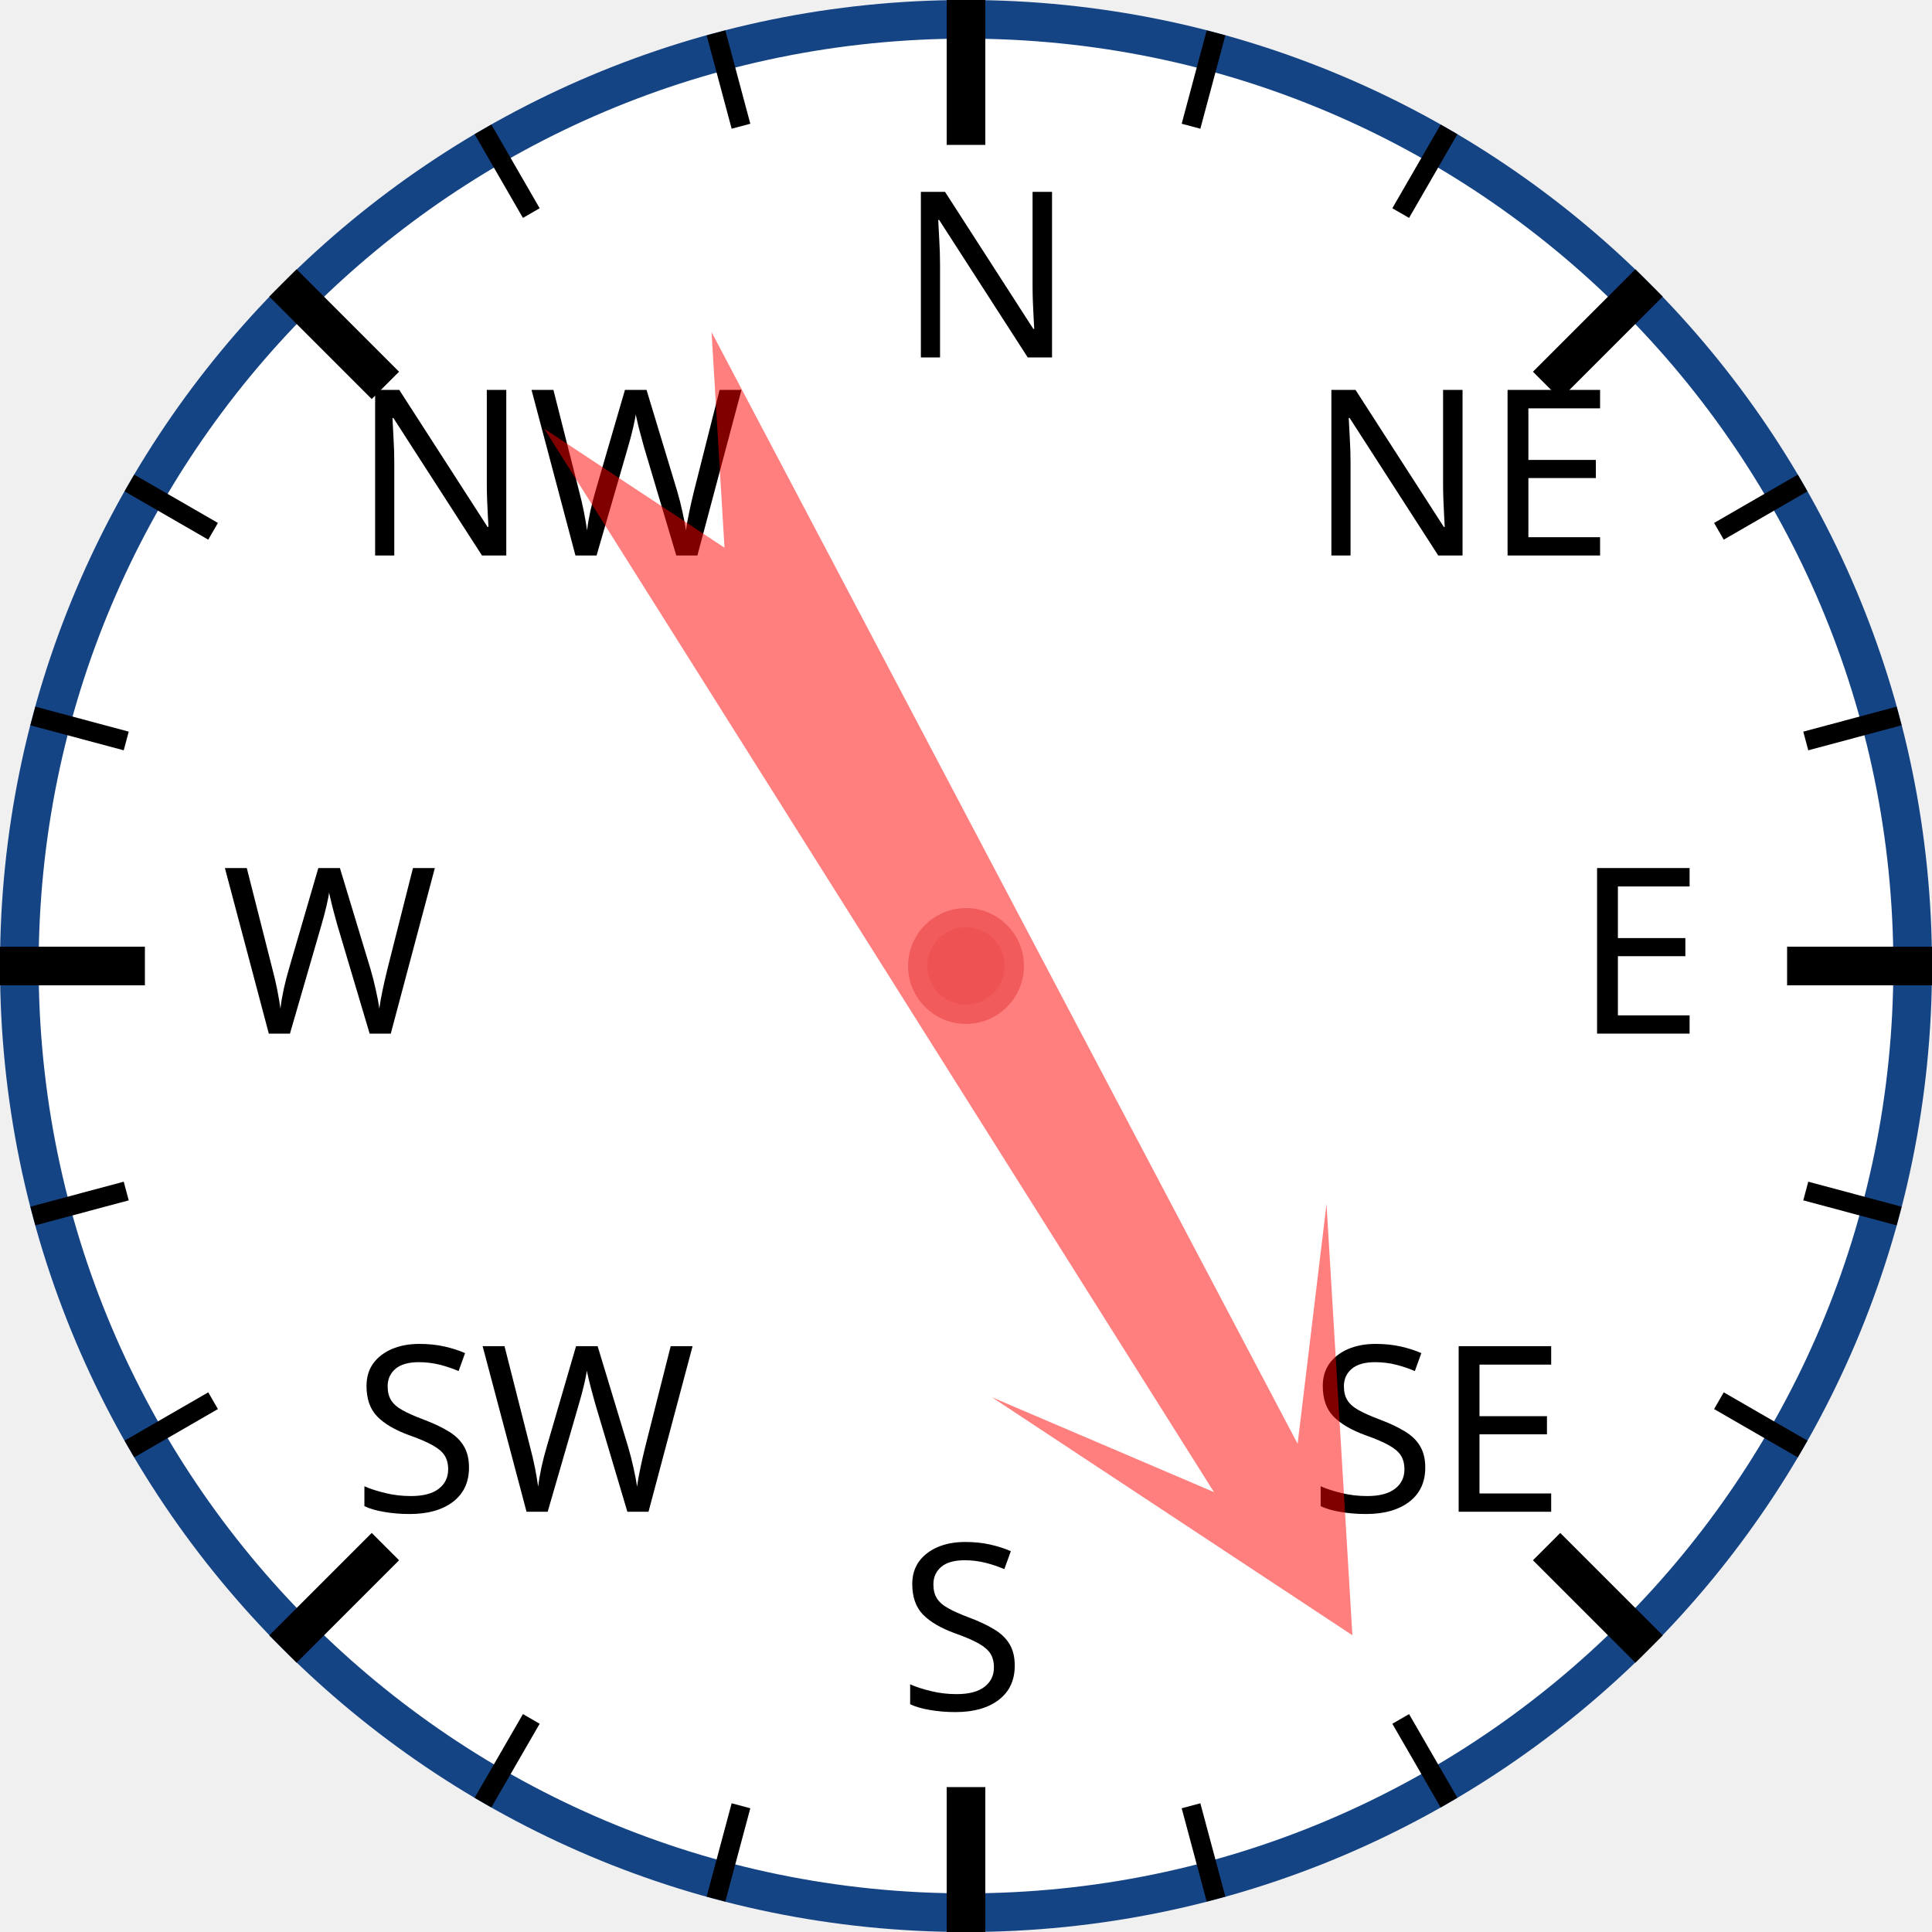
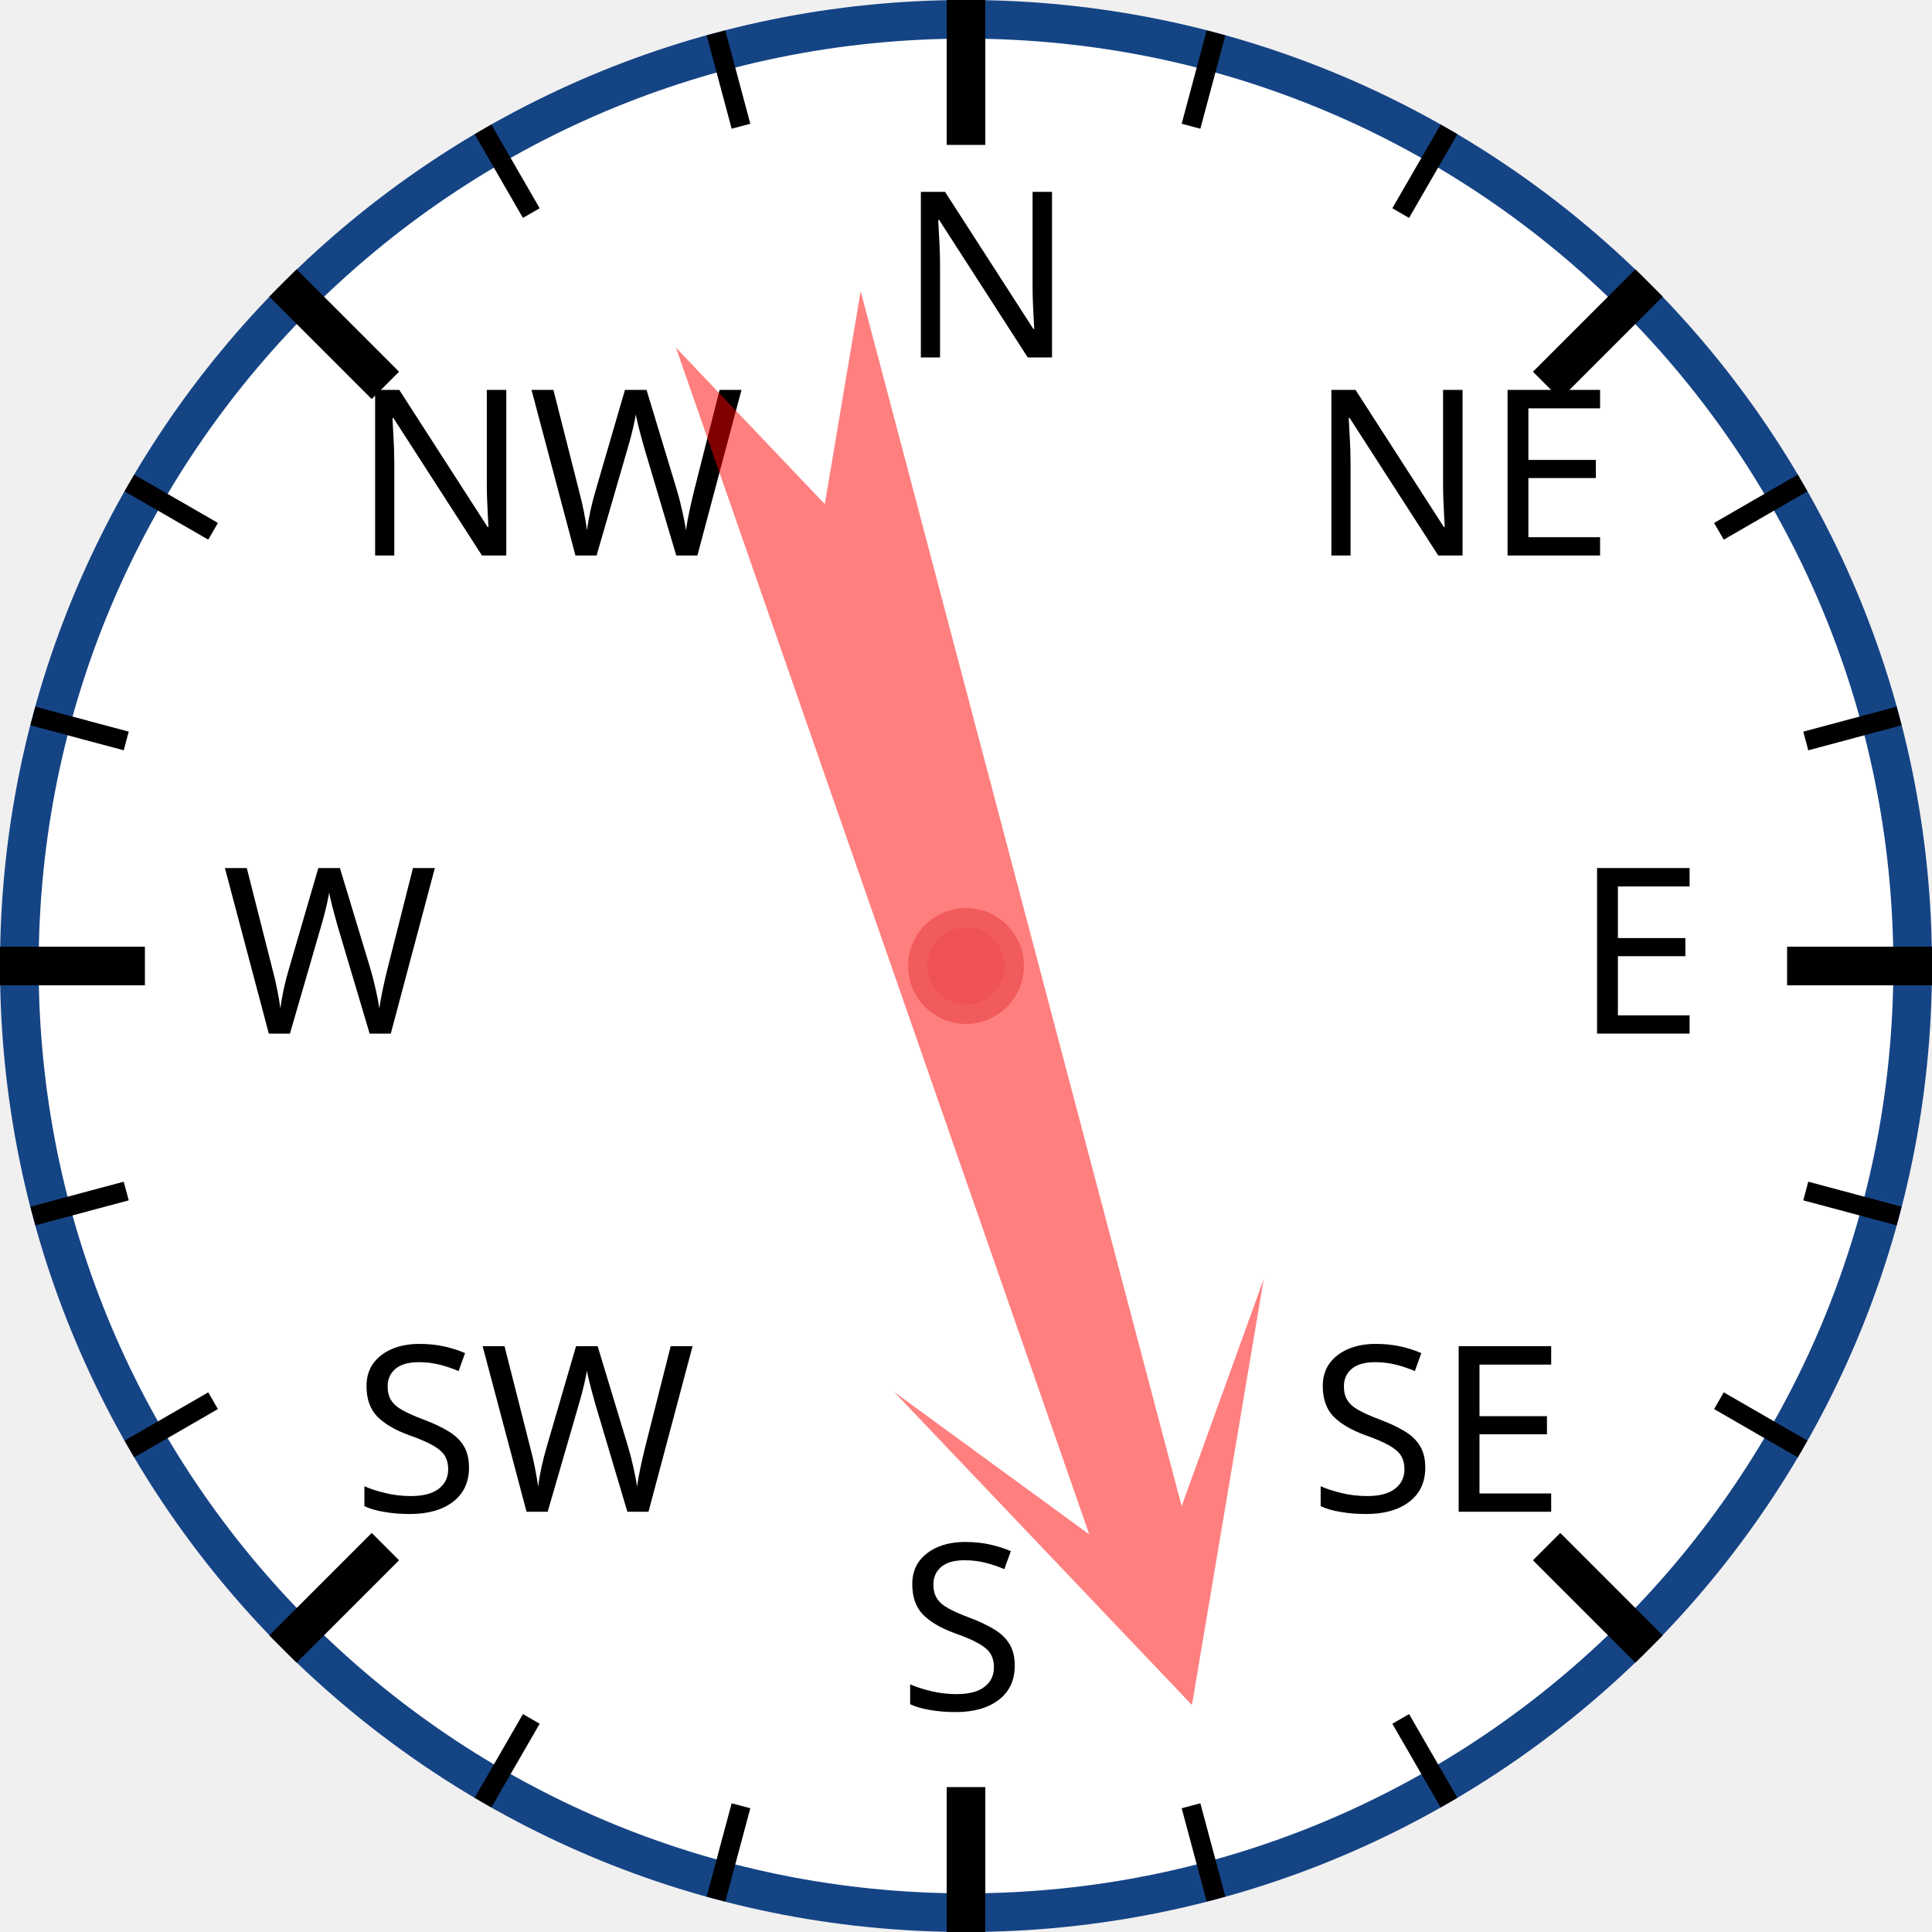
<svg xmlns="http://www.w3.org/2000/svg" width="120px" height="120px" viewBox="0 0 200 200">
  <circle cx="100" cy="100" r="98" style="fill: white; stroke: #154485; stroke-width: 4;" />
  <text x="93.0" y="37.0" style="font-family: sans-serif; font-size: 18pt;">N</text>
  <line x1="100.0" y1="0.0" x2="100.0" y2="15.0" style="stroke: black; stroke-width: 4;" />
  <line x1="74.118" y1="3.407" x2="76.706" y2="13.067" style="stroke: black; stroke-width: 2;" />
  <line x1="50" y1="13.397" x2="55" y2="22.058" style="stroke: black; stroke-width: 2;" />
  <text x="36.503" y="57.503" style="font-family: sans-serif; font-size: 18pt;">NW</text>
  <line x1="29.289" y1="29.289" x2="39.896" y2="39.896" style="stroke: black; stroke-width: 4;" />
  <line x1="13.397" y1="50" x2="22.058" y2="55" style="stroke: black; stroke-width: 2;" />
  <line x1="3.407" y1="74.118" x2="13.067" y2="76.706" style="stroke: black; stroke-width: 2;" />
  <text x="23.0" y="107.0" style="font-family: sans-serif; font-size: 18pt;">W</text>
  <line x1="0.0" y1="100.0" x2="15.0" y2="100.0" style="stroke: black; stroke-width: 4;" />
  <line x1="3.407" y1="125.882" x2="13.067" y2="123.294" style="stroke: black; stroke-width: 2;" />
  <line x1="13.397" y1="150" x2="22.058" y2="145" style="stroke: black; stroke-width: 2;" />
  <text x="36.503" y="156.497" style="font-family: sans-serif; font-size: 18pt;">SW</text>
  <line x1="29.289" y1="170.711" x2="39.896" y2="160.104" style="stroke: black; stroke-width: 4;" />
  <line x1="50" y1="186.603" x2="55" y2="177.942" style="stroke: black; stroke-width: 2;" />
  <line x1="74.118" y1="196.593" x2="76.706" y2="186.933" style="stroke: black; stroke-width: 2;" />
  <text x="93" y="177.0" style="font-family: sans-serif; font-size: 18pt;">S</text>
  <line x1="100" y1="200.0" x2="100" y2="185.0" style="stroke: black; stroke-width: 4;" />
  <line x1="125.882" y1="196.593" x2="123.294" y2="186.933" style="stroke: black; stroke-width: 2;" />
  <line x1="150.0" y1="186.603" x2="145.0" y2="177.942" style="stroke: black; stroke-width: 2;" />
  <text x="135.497" y="156.497" style="font-family: sans-serif; font-size: 18pt;">SE</text>
  <line x1="170.711" y1="170.711" x2="160.104" y2="160.104" style="stroke: black; stroke-width: 4;" />
  <line x1="186.603" y1="150" x2="177.942" y2="145" style="stroke: black; stroke-width: 2;" />
  <line x1="196.593" y1="125.882" x2="186.933" y2="123.294" style="stroke: black; stroke-width: 2;" />
  <text x="163.0" y="107" style="font-family: sans-serif; font-size: 18pt;">E</text>
  <line x1="200.0" y1="100" x2="185.0" y2="100" style="stroke: black; stroke-width: 4;" />
  <line x1="196.593" y1="74.118" x2="186.933" y2="76.706" style="stroke: black; stroke-width: 2;" />
  <line x1="186.603" y1="50" x2="177.942" y2="55" style="stroke: black; stroke-width: 2;" />
  <text x="135.497" y="57.503" style="font-family: sans-serif; font-size: 18pt;">NE</text>
  <line x1="170.711" y1="29.289" x2="160.104" y2="39.896" style="stroke: black; stroke-width: 4;" />
  <line x1="150" y1="13.397" x2="145" y2="22.058" style="stroke: black; stroke-width: 2;" />
  <line x1="125.882" y1="3.407" x2="123.294" y2="13.067" style="stroke: black; stroke-width: 2;" />
-   <polygon points="100 20 120 60 105 40 110 170 100 150 90 170 95 40 80 60" style="fill: red; fill-opacity: 0.5;" transform="rotate(150,100,100)" />
+   <polygon points="100 20 120 60 105 40 110 170 100 150 90 170 95 40 80 60" style="fill: red; fill-opacity: 0.5;" transform="rotate(163,100,100)" />
  <circle cx="100" cy="100" r="5" style="fill: #EE5252; stroke: #F25B5B; stroke-width: 2;" />
</svg>
